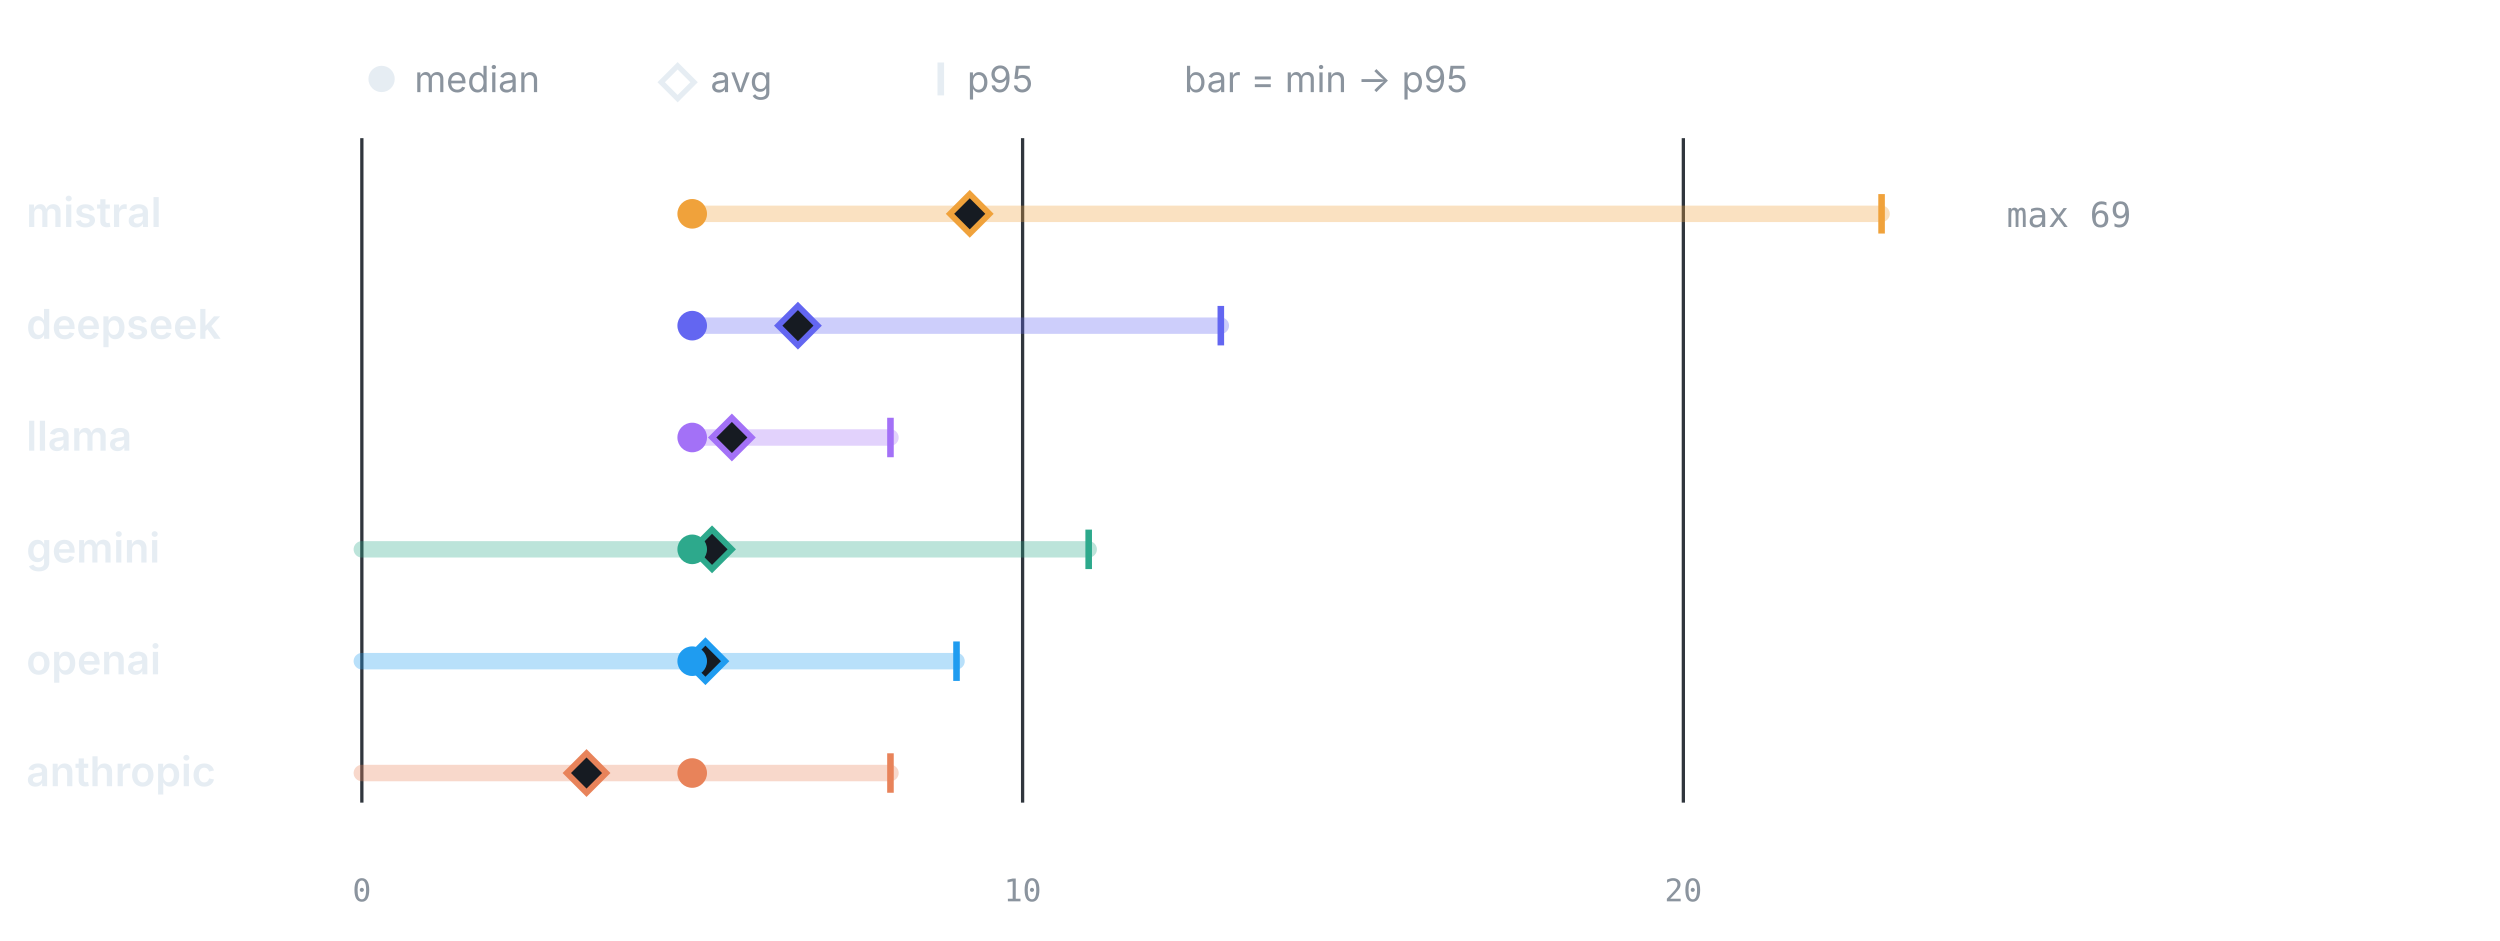
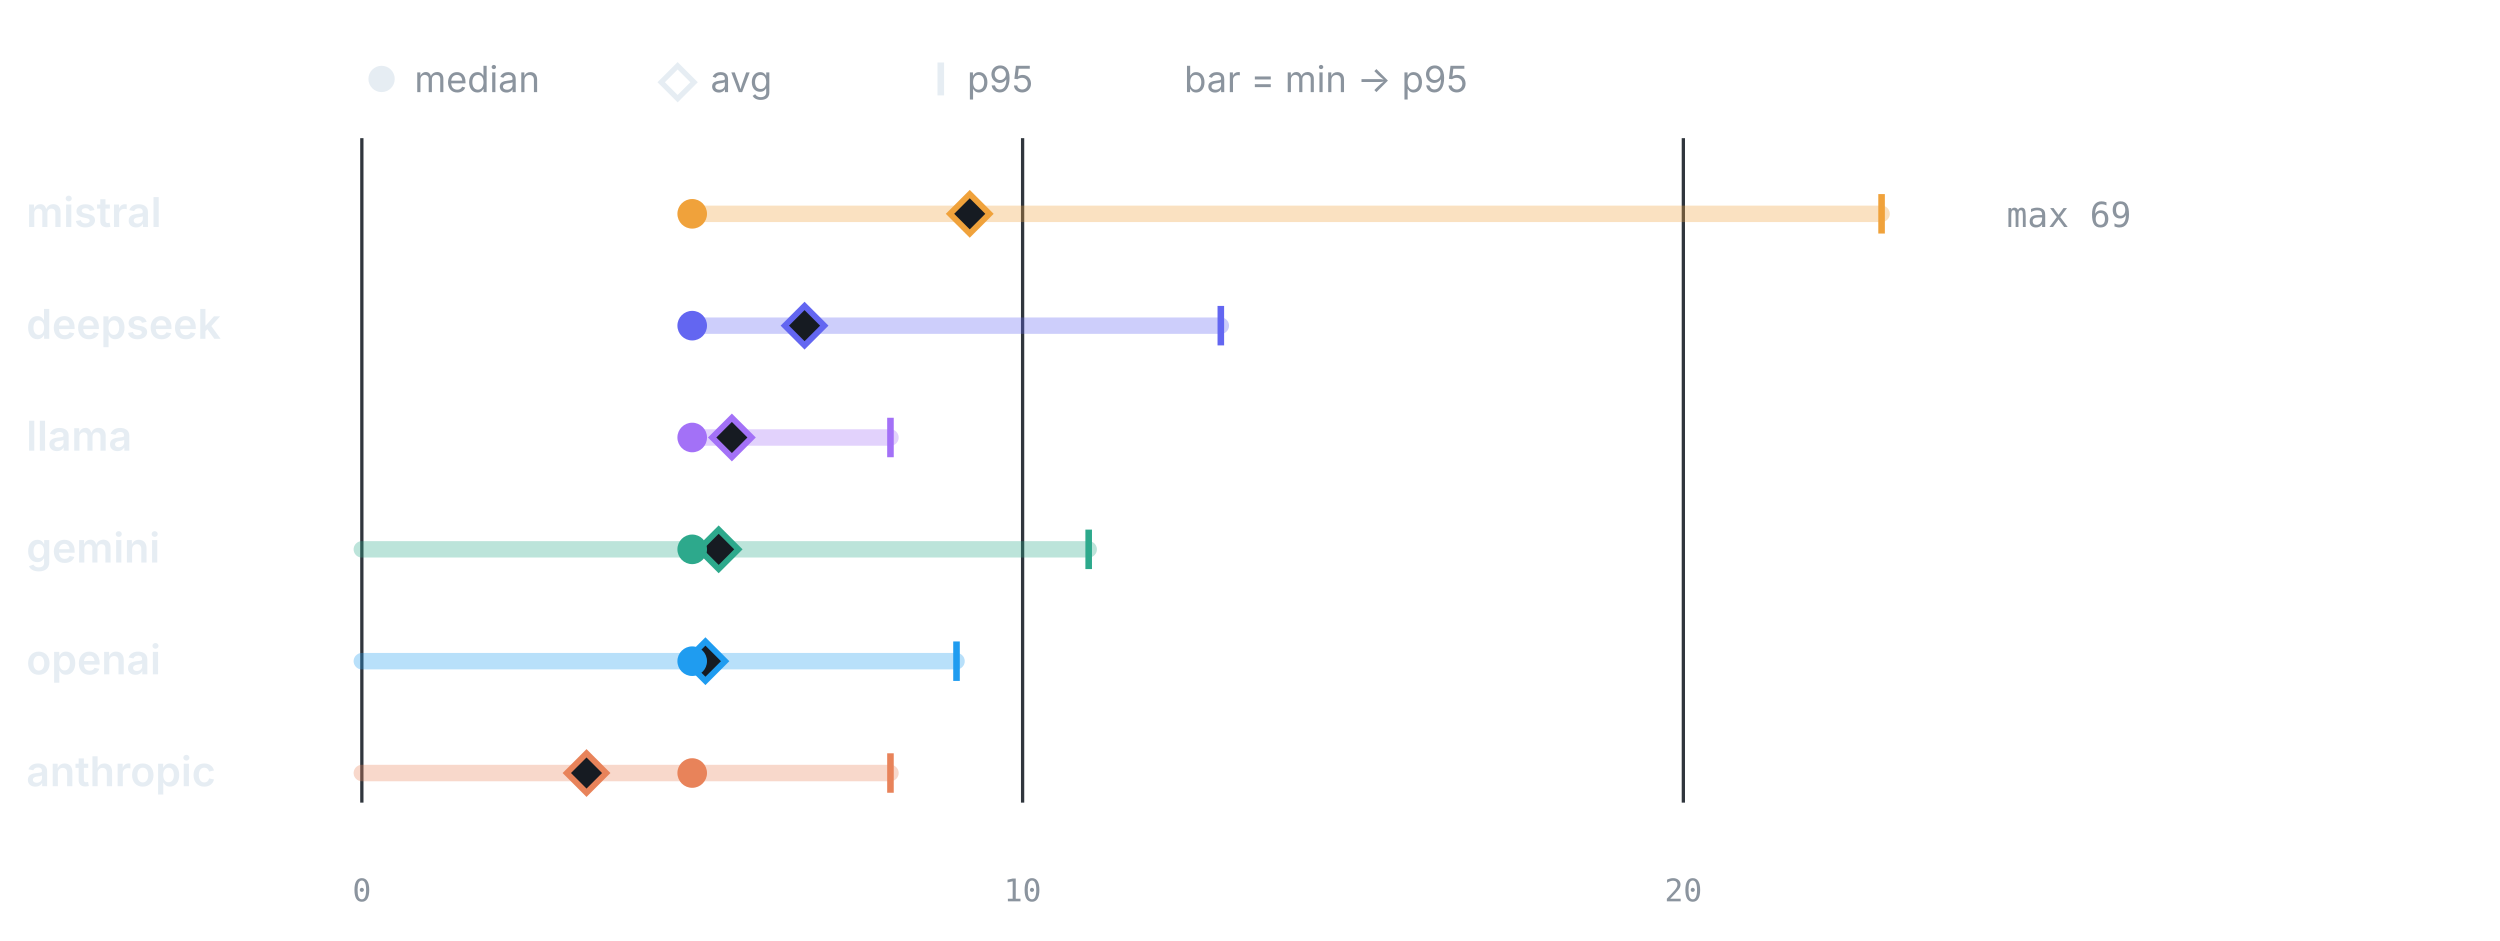
<svg xmlns="http://www.w3.org/2000/svg" viewBox="0 0 760 286" width="760" height="286" role="img" aria-label="LLM calls per test by provider" font-family="-apple-system,BlinkMacSystemFont,'Segoe UI',system-ui,sans-serif">
  <circle cx="116" cy="24" r="4" fill="#e6edf3" />
  <text x="126" y="28" font-size="11" font-weight="400" text-anchor="start" fill="#8b949e">median</text>
  <path d="M206 20 l5 5 -5 5 -5 -5 z" fill="none" stroke="#e6edf3" stroke-width="1.6" />
  <text x="216" y="28" font-size="11" font-weight="400" text-anchor="start" fill="#8b949e">avg</text>
  <line x1="286" y1="19" x2="286" y2="29" stroke="#e6edf3" stroke-width="2" />
  <text x="294" y="28" font-size="11" font-weight="400" text-anchor="start" fill="#8b949e">p95</text>
  <text x="360" y="28" font-size="11" font-weight="400" text-anchor="start" fill="#8b949e">bar = min → p95</text>
  <line x1="110" y1="42" x2="110" y2="244" stroke="#30363d" stroke-width="1" />
  <text x="110" y="274" font-size="9.5" font-weight="400" text-anchor="middle" fill="#8b949e" font-family="ui-monospace,SFMono-Regular,Menlo,monospace">0</text>
  <line x1="310.87" y1="42" x2="310.87" y2="244" stroke="#30363d" stroke-width="1" />
  <text x="310.87" y="274" font-size="9.5" font-weight="400" text-anchor="middle" fill="#8b949e" font-family="ui-monospace,SFMono-Regular,Menlo,monospace">10</text>
  <line x1="511.74" y1="42" x2="511.74" y2="244" stroke="#30363d" stroke-width="1" />
  <text x="511.74" y="274" font-size="9.5" font-weight="400" text-anchor="middle" fill="#8b949e" font-family="ui-monospace,SFMono-Regular,Menlo,monospace">20</text>
  <text x="8" y="69" font-size="12.5" font-weight="600" text-anchor="start" fill="#e6edf3">mistral</text>
  <line x1="210.43" y1="65" x2="572" y2="65" stroke="#F0A23B" stroke-width="5" stroke-linecap="round" opacity="0.32" />
  <line x1="572" y1="59" x2="572" y2="71" stroke="#F0A23B" stroke-width="2" />
  <path d="M294.8 59 l6 6 -6 6 -6 -6 z" fill="#161b22" stroke="#F0A23B" stroke-width="1.8" />
  <circle cx="210.43" cy="65" r="4.5" fill="#F0A23B" />
  <text x="610" y="69" font-size="10.5" font-weight="400" text-anchor="start" fill="#8b949e" font-family="ui-monospace,SFMono-Regular,Menlo,monospace">max 69</text>
  <text x="8" y="103" font-size="12.5" font-weight="600" text-anchor="start" fill="#e6edf3">deepseek</text>
  <line x1="210.43" y1="99" x2="371.13" y2="99" stroke="#6366F1" stroke-width="5" stroke-linecap="round" opacity="0.32" />
  <line x1="371.13" y1="93" x2="371.13" y2="105" stroke="#6366F1" stroke-width="2" />
-   <path d="M242.57 93 l6 6 -6 6 -6 -6 z" fill="#161b22" stroke="#6366F1" stroke-width="1.8" />
+   <path d="M244.58 93 l6 6 -6 6 -6 -6 z" fill="#161b22" stroke="#6366F1" stroke-width="1.8" />
  <circle cx="210.43" cy="99" r="4.5" fill="#6366F1" />
  <text x="8" y="137" font-size="12.5" font-weight="600" text-anchor="start" fill="#e6edf3">llama</text>
  <line x1="210.43" y1="133" x2="270.7" y2="133" stroke="#A371F7" stroke-width="5" stroke-linecap="round" opacity="0.32" />
  <line x1="270.7" y1="127" x2="270.7" y2="139" stroke="#A371F7" stroke-width="2" />
  <path d="M222.49 127 l6 6 -6 6 -6 -6 z" fill="#161b22" stroke="#A371F7" stroke-width="1.8" />
  <circle cx="210.43" cy="133" r="4.5" fill="#A371F7" />
  <text x="8" y="171" font-size="12.5" font-weight="600" text-anchor="start" fill="#e6edf3">gemini</text>
  <line x1="110" y1="167" x2="330.96" y2="167" stroke="#2DA98C" stroke-width="5" stroke-linecap="round" opacity="0.32" />
  <line x1="330.96" y1="161" x2="330.96" y2="173" stroke="#2DA98C" stroke-width="2" />
-   <path d="M216.46 161 l6 6 -6 6 -6 -6 z" fill="#161b22" stroke="#2DA98C" stroke-width="1.8" />
+   <path d="M218.47 161 l6 6 -6 6 -6 -6 z" fill="#161b22" stroke="#2DA98C" stroke-width="1.8" />
  <circle cx="210.43" cy="167" r="4.5" fill="#2DA98C" />
  <text x="8" y="205" font-size="12.5" font-weight="600" text-anchor="start" fill="#e6edf3">openai</text>
  <line x1="110" y1="201" x2="290.78" y2="201" stroke="#1F9CF0" stroke-width="5" stroke-linecap="round" opacity="0.32" />
  <line x1="290.78" y1="195" x2="290.78" y2="207" stroke="#1F9CF0" stroke-width="2" />
  <path d="M214.45 195 l6 6 -6 6 -6 -6 z" fill="#161b22" stroke="#1F9CF0" stroke-width="1.8" />
  <circle cx="210.43" cy="201" r="4.5" fill="#1F9CF0" />
  <text x="8" y="239" font-size="12.5" font-weight="600" text-anchor="start" fill="#e6edf3">anthropic</text>
  <line x1="110" y1="235" x2="270.7" y2="235" stroke="#E8835A" stroke-width="5" stroke-linecap="round" opacity="0.32" />
  <line x1="270.7" y1="229" x2="270.7" y2="241" stroke="#E8835A" stroke-width="2" />
  <path d="M178.3 229 l6 6 -6 6 -6 -6 z" fill="#161b22" stroke="#E8835A" stroke-width="1.8" />
  <circle cx="210.43" cy="235" r="4.5" fill="#E8835A" />
</svg>
